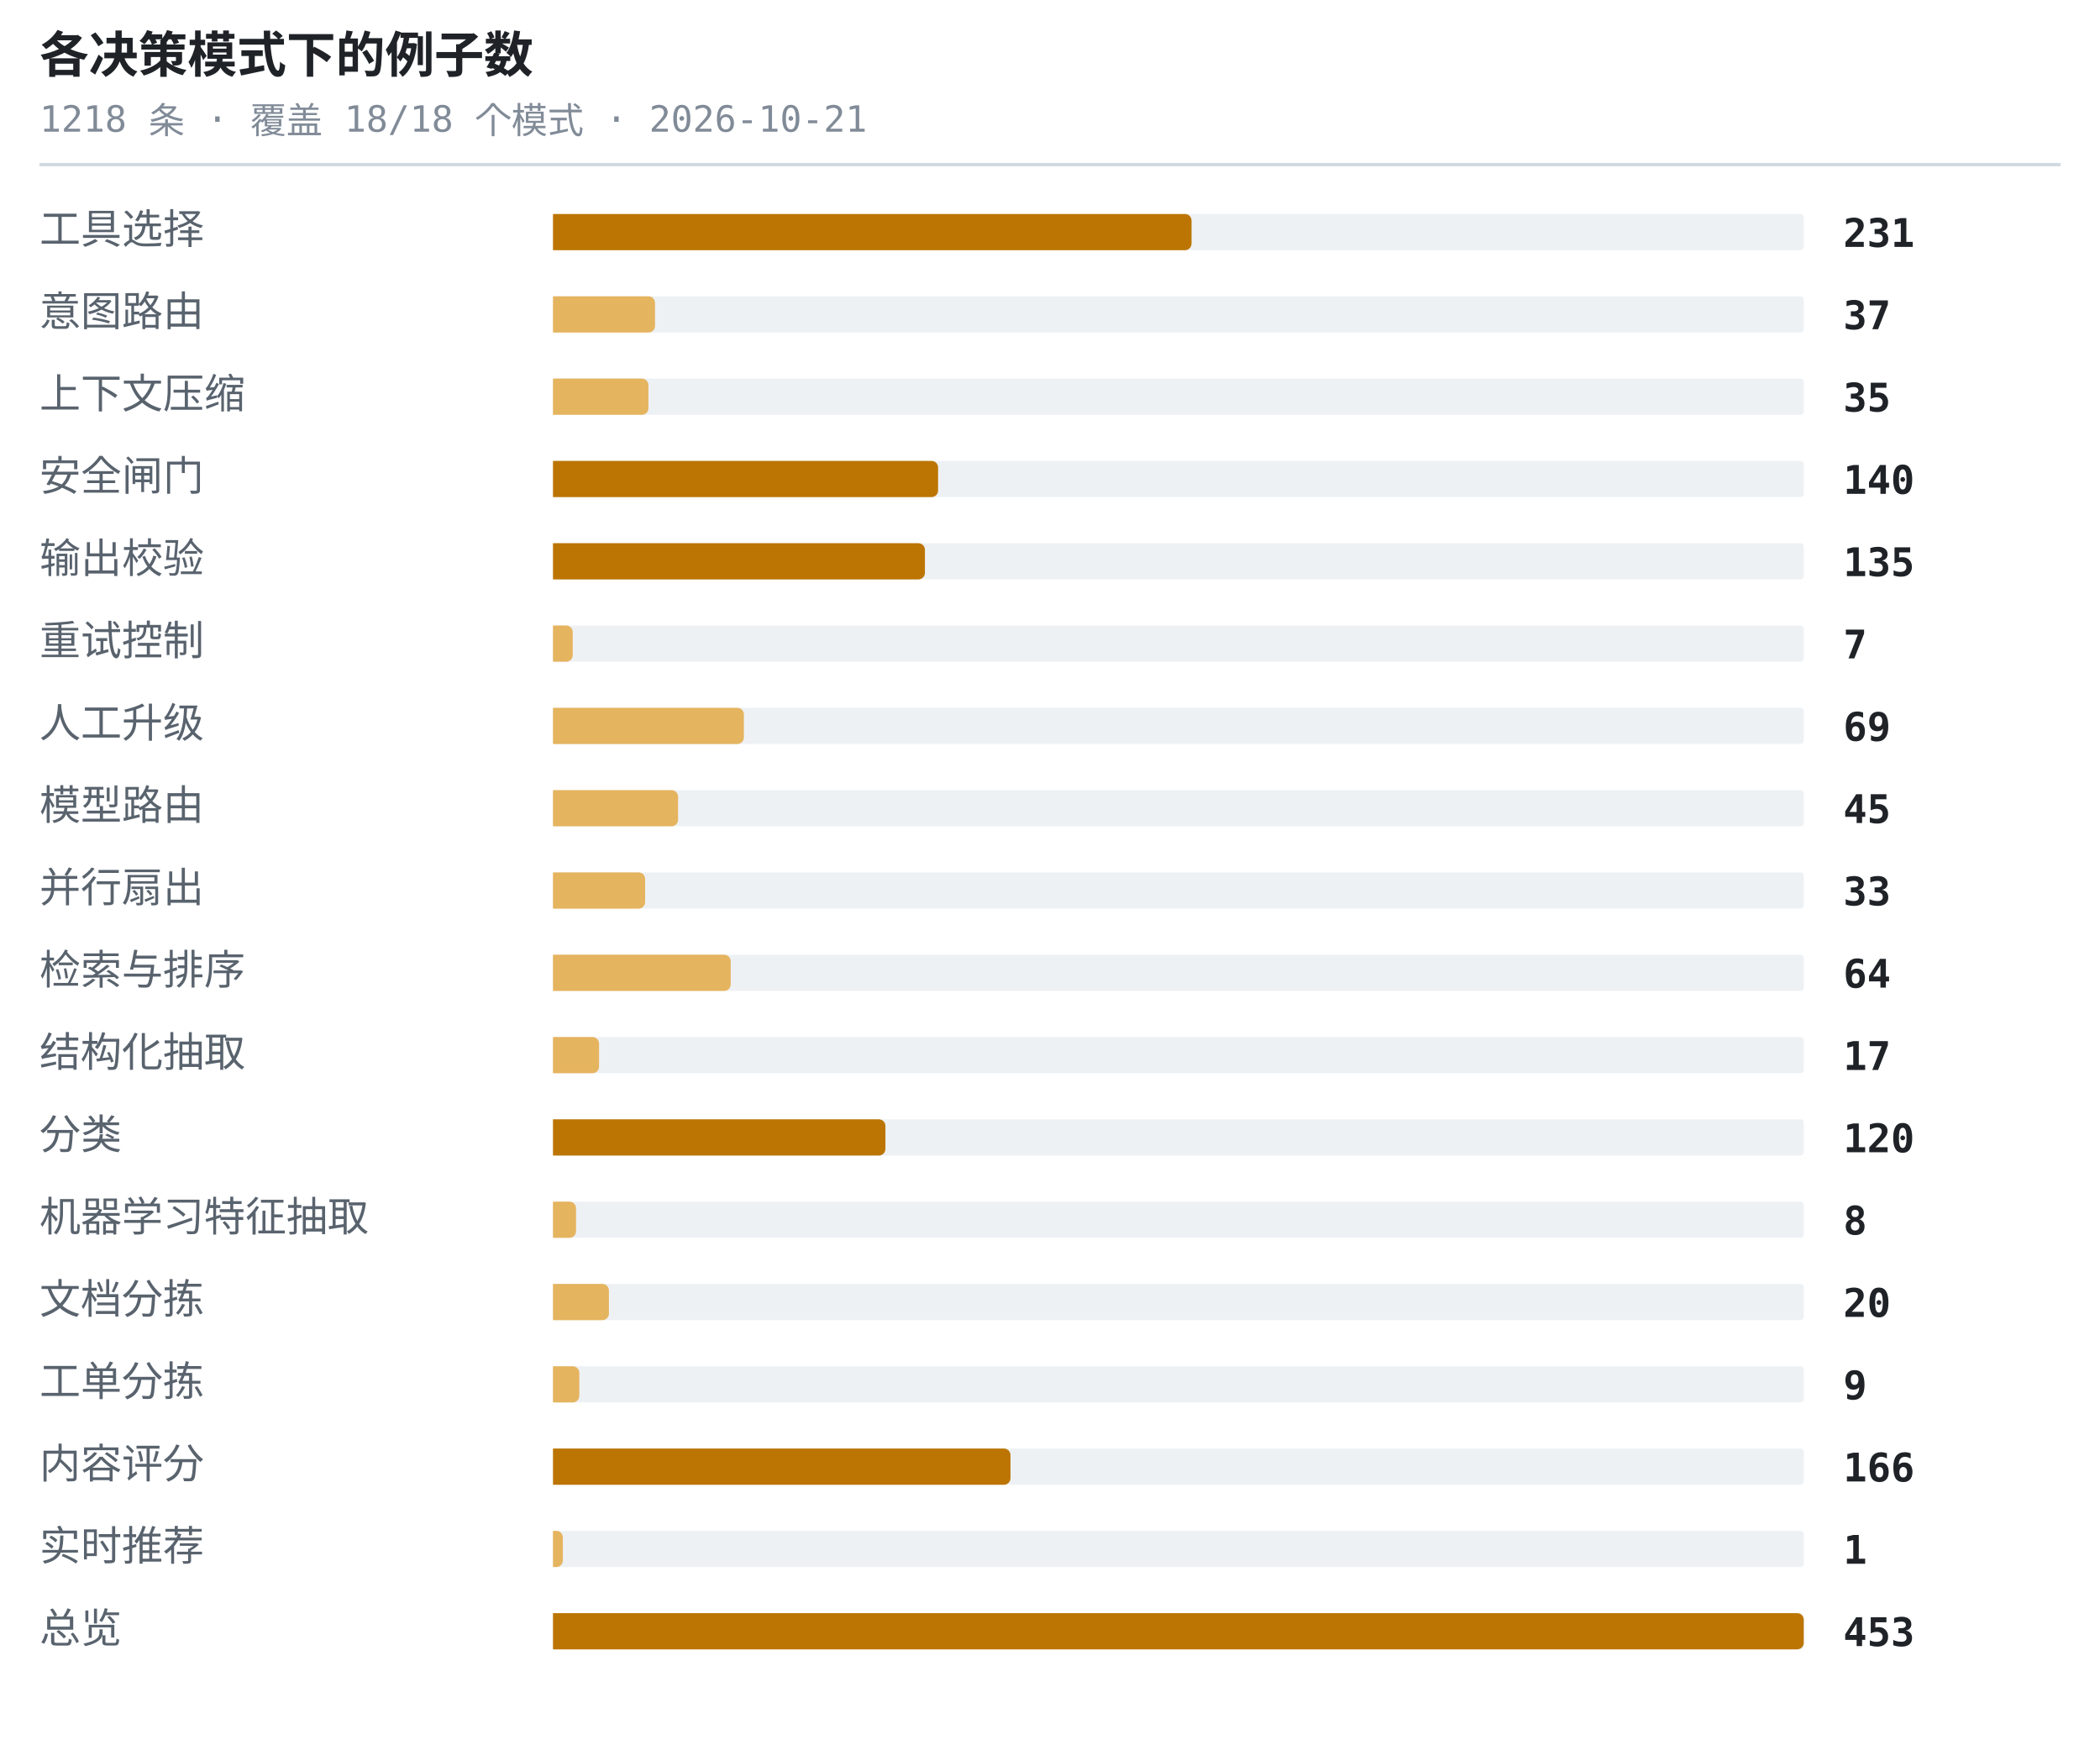
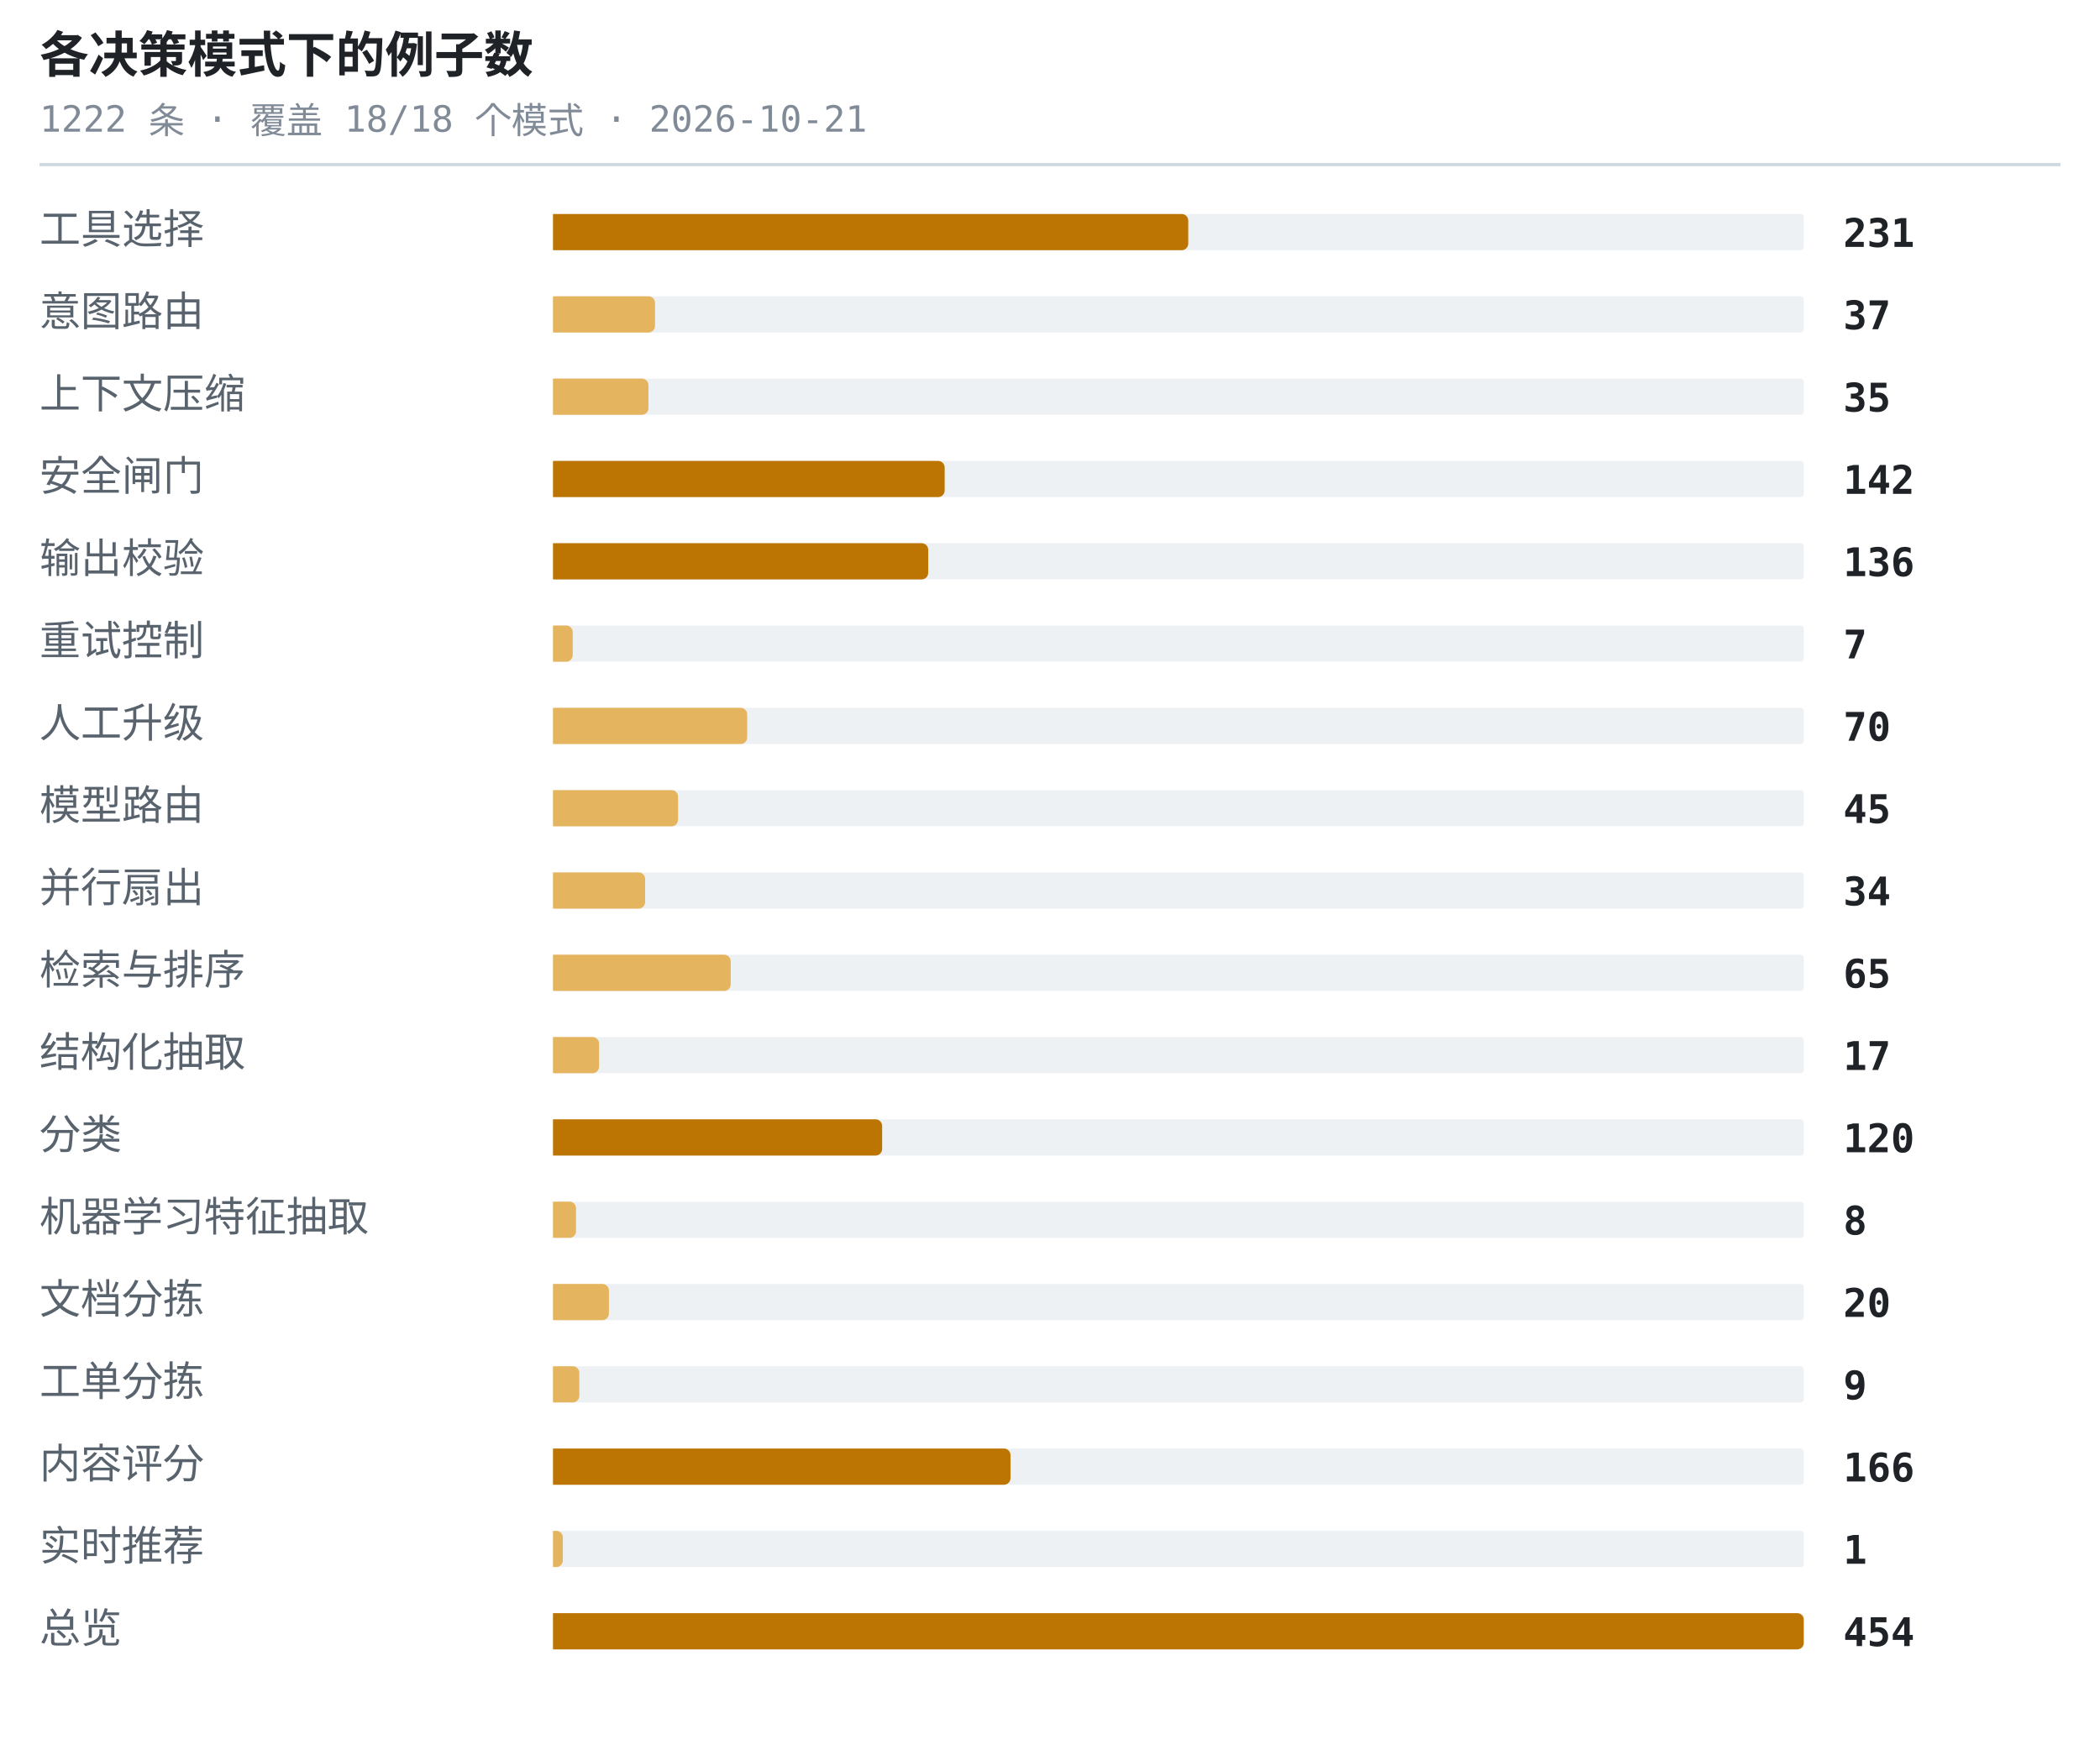
<svg xmlns="http://www.w3.org/2000/svg" width="638" height="530" viewBox="0 0 638 530" role="img" aria-label="各决策模式下的例子数">
  <style>.t{font:600 15px ui-monospace,SFMono-Regular,'SF Mono',Menlo,Consolas,monospace;fill:#1f2328}.s{font:11px ui-monospace,SFMono-Regular,'SF Mono',Menlo,Consolas,monospace;fill:#818b98}.l{font:12.5px -apple-system,BlinkMacSystemFont,'Segoe UI',Helvetica,Arial,sans-serif;fill:#59636e}.n{font:600 12px ui-monospace,SFMono-Regular,'SF Mono',Menlo,Consolas,monospace;fill:#1f2328}.g{font:italic 11px -apple-system,BlinkMacSystemFont,'Segoe UI',Helvetica,Arial,sans-serif;fill:#818b98}</style>
  <text x="12" y="22" class="t">各决策模式下的例子数</text>
-   <text x="12" y="40" class="s">1218 条 · 覆盖 18/18 个模式 · 2026-10-21</text>
+   <text x="12" y="40" class="s">1222 条 · 覆盖 18/18 个模式 · 2026-10-21</text>
  <line x1="12" y1="50" x2="626" y2="50" stroke="#d1d9e0" stroke-width="1" />
  <text x="12" y="74" class="l">工具选择</text>
  <rect x="168" y="65" width="380" height="11" rx="1" fill="#eef1f4" />
-   <path d="M168 65h192a2 2 0 0 1 2 2v7a2 2 0 0 1-2 2h-192z" fill="#bc7503" />
+   <path d="M168 65h191a2 2 0 0 1 2 2v7a2 2 0 0 1-2 2h-191z" fill="#bc7503" />
  <text x="560" y="75" class="n">231</text>
  <text x="12" y="99" class="l">意图路由</text>
  <rect x="168" y="90" width="380" height="11" rx="1" fill="#eef1f4" />
  <path d="M168 90h29a2 2 0 0 1 2 2v7a2 2 0 0 1-2 2h-29z" fill="#e5b45f" />
  <text x="560" y="100" class="n">37</text>
  <text x="12" y="124" class="l">上下文压缩</text>
  <rect x="168" y="115" width="380" height="11" rx="1" fill="#eef1f4" />
  <path d="M168 115h27a2 2 0 0 1 2 2v7a2 2 0 0 1-2 2h-27z" fill="#e5b45f" />
  <text x="560" y="125" class="n">35</text>
  <text x="12" y="149" class="l">安全闸门</text>
  <rect x="168" y="140" width="380" height="11" rx="1" fill="#eef1f4" />
-   <path d="M168 140h115a2 2 0 0 1 2 2v7a2 2 0 0 1-2 2h-115z" fill="#bc7503" />
-   <text x="560" y="150" class="n">140</text>
+   <path d="M168 140h117a2 2 0 0 1 2 2v7a2 2 0 0 1-2 2h-117z" fill="#bc7503" />
+   <text x="560" y="150" class="n">142</text>
  <text x="12" y="174" class="l">输出校验</text>
  <rect x="168" y="165" width="380" height="11" rx="1" fill="#eef1f4" />
-   <path d="M168 165h111a2 2 0 0 1 2 2v7a2 2 0 0 1-2 2h-111z" fill="#bc7503" />
-   <text x="560" y="175" class="n">135</text>
+   <path d="M168 165h112a2 2 0 0 1 2 2v7a2 2 0 0 1-2 2h-112z" fill="#bc7503" />
+   <text x="560" y="175" class="n">136</text>
  <text x="12" y="199" class="l">重试控制</text>
  <rect x="168" y="190" width="380" height="11" rx="1" fill="#eef1f4" />
  <path d="M168 190h4a2 2 0 0 1 2 2v7a2 2 0 0 1-2 2h-4z" fill="#e5b45f" />
  <text x="560" y="200" class="n">7</text>
  <text x="12" y="224" class="l">人工升级</text>
  <rect x="168" y="215" width="380" height="11" rx="1" fill="#eef1f4" />
-   <path d="M168 215h56a2 2 0 0 1 2 2v7a2 2 0 0 1-2 2h-56z" fill="#e5b45f" />
-   <text x="560" y="225" class="n">69</text>
+   <path d="M168 215h57a2 2 0 0 1 2 2v7a2 2 0 0 1-2 2h-57z" fill="#e5b45f" />
+   <text x="560" y="225" class="n">70</text>
  <text x="12" y="249" class="l">模型路由</text>
  <rect x="168" y="240" width="380" height="11" rx="1" fill="#eef1f4" />
  <path d="M168 240h36a2 2 0 0 1 2 2v7a2 2 0 0 1-2 2h-36z" fill="#e5b45f" />
  <text x="560" y="250" class="n">45</text>
  <text x="12" y="274" class="l">并行扇出</text>
  <rect x="168" y="265" width="380" height="11" rx="1" fill="#eef1f4" />
  <path d="M168 265h26a2 2 0 0 1 2 2v7a2 2 0 0 1-2 2h-26z" fill="#e5b45f" />
-   <text x="560" y="275" class="n">33</text>
+   <text x="560" y="275" class="n">34</text>
  <text x="12" y="299" class="l">检索与排序</text>
  <rect x="168" y="290" width="380" height="11" rx="1" fill="#eef1f4" />
  <path d="M168 290h52a2 2 0 0 1 2 2v7a2 2 0 0 1-2 2h-52z" fill="#e5b45f" />
-   <text x="560" y="300" class="n">64</text>
+   <text x="560" y="300" class="n">65</text>
  <text x="12" y="324" class="l">结构化抽取</text>
  <rect x="168" y="315" width="380" height="11" rx="1" fill="#eef1f4" />
  <path d="M168 315h12a2 2 0 0 1 2 2v7a2 2 0 0 1-2 2h-12z" fill="#e5b45f" />
  <text x="560" y="325" class="n">17</text>
  <text x="12" y="349" class="l">分类</text>
  <rect x="168" y="340" width="380" height="11" rx="1" fill="#eef1f4" />
-   <path d="M168 340h99a2 2 0 0 1 2 2v7a2 2 0 0 1-2 2h-99z" fill="#bc7503" />
+   <path d="M168 340h98a2 2 0 0 1 2 2v7a2 2 0 0 1-2 2h-98z" fill="#bc7503" />
  <text x="560" y="350" class="n">120</text>
  <text x="12" y="374" class="l">机器学习特征抽取</text>
  <rect x="168" y="365" width="380" height="11" rx="1" fill="#eef1f4" />
  <path d="M168 365h5a2 2 0 0 1 2 2v7a2 2 0 0 1-2 2h-5z" fill="#e5b45f" />
  <text x="560" y="375" class="n">8</text>
  <text x="12" y="399" class="l">文档分拣</text>
  <rect x="168" y="390" width="380" height="11" rx="1" fill="#eef1f4" />
  <path d="M168 390h15a2 2 0 0 1 2 2v7a2 2 0 0 1-2 2h-15z" fill="#e5b45f" />
  <text x="560" y="400" class="n">20</text>
  <text x="12" y="424" class="l">工单分拣</text>
  <rect x="168" y="415" width="380" height="11" rx="1" fill="#eef1f4" />
  <path d="M168 415h6a2 2 0 0 1 2 2v7a2 2 0 0 1-2 2h-6z" fill="#e5b45f" />
  <text x="560" y="425" class="n">9</text>
  <text x="12" y="449" class="l">内容评分</text>
  <rect x="168" y="440" width="380" height="11" rx="1" fill="#eef1f4" />
  <path d="M168 440h137a2 2 0 0 1 2 2v7a2 2 0 0 1-2 2h-137z" fill="#bc7503" />
  <text x="560" y="450" class="n">166</text>
  <text x="12" y="474" class="l">实时推荐</text>
  <rect x="168" y="465" width="380" height="11" rx="1" fill="#eef1f4" />
  <path d="M168 465h1a2 2 0 0 1 2 2v7a2 2 0 0 1-2 2h-1z" fill="#e5b45f" />
  <text x="560" y="475" class="n">1</text>
  <text x="12" y="499" class="l">总览</text>
  <rect x="168" y="490" width="380" height="11" rx="1" fill="#eef1f4" />
  <path d="M168 490h378a2 2 0 0 1 2 2v7a2 2 0 0 1-2 2h-378z" fill="#bc7503" />
-   <text x="560" y="500" class="n">453</text>
+   <text x="560" y="500" class="n">454</text>
</svg>
